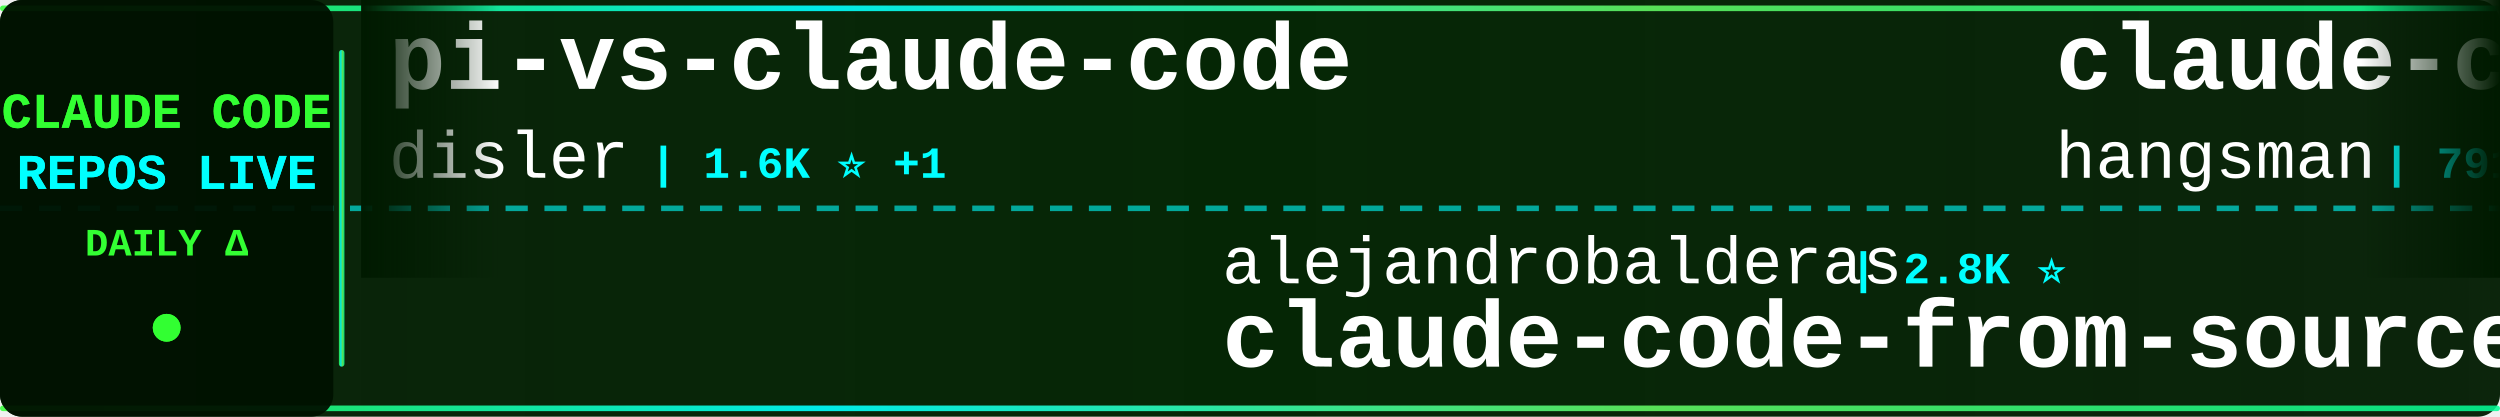
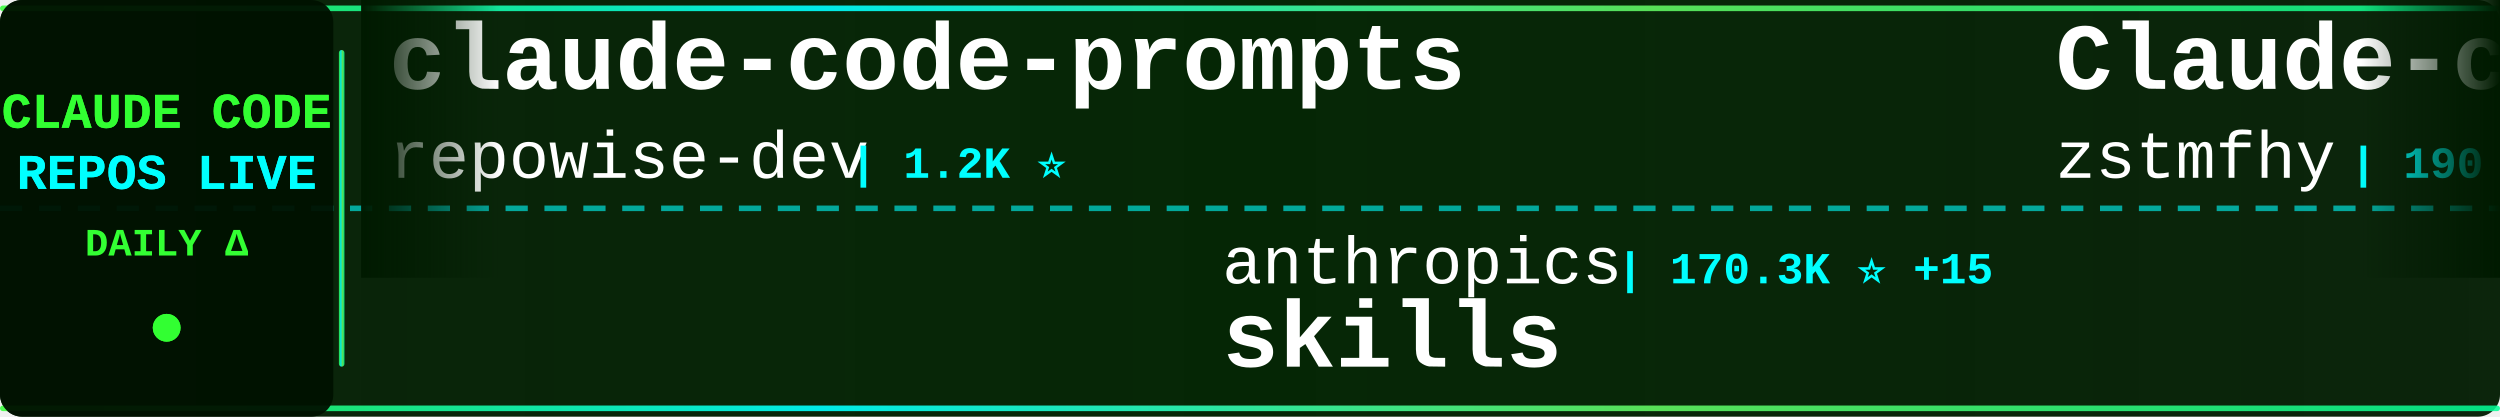
<svg xmlns="http://www.w3.org/2000/svg" width="900" height="150">
  <defs>
    <linearGradient id="tickerBg" x1="0%" y1="0%" x2="100%" y2="0%">
      <stop offset="0%" style="stop-color:#001a00;stop-opacity:0.95" />
      <stop offset="50%" style="stop-color:#002200;stop-opacity:0.98" />
      <stop offset="100%" style="stop-color:#001a00;stop-opacity:0.95" />
    </linearGradient>
    <linearGradient id="borderGrad" x1="0%" y1="0%" x2="100%" y2="0%">
      <stop offset="0%" style="stop-color:#33ff33;stop-opacity:0.85">
        <animate attributeName="stop-opacity" values="0.85;1;0.85" dur="2s" repeatCount="indefinite" />
      </stop>
      <stop offset="33%" style="stop-color:#00ffff;stop-opacity:0.9">
        <animate attributeName="stop-opacity" values="0.9;1;0.9" dur="2.2s" repeatCount="indefinite" />
      </stop>
      <stop offset="66%" style="stop-color:#66ff66;stop-opacity:0.85">
        <animate attributeName="stop-opacity" values="0.85;1;0.85" dur="1.8s" repeatCount="indefinite" />
      </stop>
      <stop offset="100%" style="stop-color:#00ff99;stop-opacity:0.85">
        <animate attributeName="stop-opacity" values="0.85;1;0.85" dur="2s" repeatCount="indefinite" />
      </stop>
    </linearGradient>
    <filter id="textGlow">
      <feGaussianBlur stdDeviation="0.1" result="coloredBlur" />
      <feMerge>
        <feMergeNode in="coloredBlur" />
        <feMergeNode in="SourceGraphic" />
      </feMerge>
    </filter>
    <filter id="metricGlow">
      <feGaussianBlur stdDeviation="0.2" result="coloredBlur" />
      <feMerge>
        <feMergeNode in="coloredBlur" />
        <feMergeNode in="SourceGraphic" />
      </feMerge>
    </filter>
    <linearGradient id="leftFade" x1="0%" y1="0%" x2="100%" y2="0%">
      <stop offset="0%" style="stop-color:#001a00;stop-opacity:1" />
      <stop offset="100%" style="stop-color:#001a00;stop-opacity:0" />
    </linearGradient>
    <linearGradient id="rightFade" x1="0%" y1="0%" x2="100%" y2="0%">
      <stop offset="0%" style="stop-color:#001a00;stop-opacity:0" />
      <stop offset="100%" style="stop-color:#001a00;stop-opacity:1" />
    </linearGradient>
  </defs>
  <rect width="900" height="150" fill="url(#tickerBg)" rx="8" />
  <rect x="0" y="2" width="900" height="2" fill="url(#borderGrad)" rx="1" />
  <rect x="0" y="146" width="900" height="2" fill="url(#borderGrad)" rx="1" />
  <line x1="0" y1="75" x2="900" y2="75" stroke="#00ffff" stroke-width="2" stroke-dasharray="8 6" opacity="0.6" />
  <rect x="0" y="0" width="120" height="150" fill="#001100" opacity="0.95" rx="8" />
  <text x="60" y="46" font-family="'Courier New', monospace" font-size="18" font-weight="bold" fill="#33ff33" text-anchor="middle" filter="url(#textGlow)">
    CLAUDE CODE
  </text>
  <text x="60" y="68" font-family="'Courier New', monospace" font-size="18" font-weight="bold" fill="#00ffff" text-anchor="middle" filter="url(#textGlow)">
    REPOS LIVE
  </text>
  <text x="60" y="92" font-family="'Courier New', monospace" font-size="14" font-weight="bold" fill="#33ff33" text-anchor="middle">
    DAILY Δ
  </text>
  <circle cx="60" cy="118" r="5" fill="#33ff33" filter="url(#metricGlow)">
    <animate attributeName="r" values="4;6;4" dur="1.5s" repeatCount="indefinite" />
    <animate attributeName="opacity" values="0.6;1;0.6" dur="1.5s" repeatCount="indefinite" />
  </circle>
  <rect x="122" y="18" width="2" height="114" fill="url(#borderGrad)" rx="1" />
  <clipPath id="tickerClip">
    <rect x="130" y="0" width="770" height="150" />
  </clipPath>
  <g clip-path="url(#tickerClip)">
    <g id="tickerItems">
      <animateTransform attributeName="transform" attributeType="XML" type="translate" from="0 0" to="-3000 0" dur="54s" repeatCount="indefinite" />
      <g transform="translate(0, 0)">
-         <text x="140" y="32" font-family="'Courier New', monospace" font-size="34" font-weight="bold" fill="#ffffff">pi-vs-claude-code</text>
-         <text x="140" y="64" font-family="'Courier New', monospace" font-size="24" font-weight="normal" fill="#ffffff" opacity="1.0">disler</text>
-         <text x="234" y="64" font-family="'Courier New', monospace" font-size="16" font-weight="bold" fill="#00ffff"> | 1.6K ⭐ +1</text>
+         <text x="140" y="32" font-family="'Courier New', monospace" font-size="34" font-weight="bold" fill="#ffffff">claude-code-prompts</text>
+         <text x="140" y="64" font-family="'Courier New', monospace" font-size="24" font-weight="normal" fill="#ffffff" opacity="1.0">repowise-dev</text>
+         <text x="306" y="64" font-family="'Courier New', monospace" font-size="16" font-weight="bold" fill="#00ffff"> | 1.2K ⭐</text>
      </g>
      <g transform="translate(300, 0)">
-         <text x="140" y="102" font-family="'Courier New', monospace" font-size="24" font-weight="normal" fill="#ffffff" opacity="1.0">alejandrobalderas</text>
-         <text x="366" y="102" font-family="'Courier New', monospace" font-size="16" font-weight="bold" fill="#00ffff"> | 2.8K ⭐</text>
-         <text x="140" y="132" font-family="'Courier New', monospace" font-size="34" font-weight="bold" fill="#ffffff">claude-code-from-source</text>
+         <text x="140" y="102" font-family="'Courier New', monospace" font-size="24" font-weight="normal" fill="#ffffff" opacity="1.0">anthropics</text>
+         <text x="282" y="102" font-family="'Courier New', monospace" font-size="16" font-weight="bold" fill="#00ffff"> | 170.3K ⭐ +15</text>
+         <text x="140" y="132" font-family="'Courier New', monospace" font-size="34" font-weight="bold" fill="#ffffff">skills</text>
      </g>
      <g transform="translate(600, 0)">
-         <text x="140" y="32" font-family="'Courier New', monospace" font-size="34" font-weight="bold" fill="#ffffff">claude-code-source</text>
-         <text x="140" y="64" font-family="'Courier New', monospace" font-size="24" font-weight="normal" fill="#ffffff" opacity="1.0">hangsman</text>
-         <text x="258" y="64" font-family="'Courier New', monospace" font-size="16" font-weight="bold" fill="#00ffff"> | 791 ⭐</text>
+         <text x="140" y="32" font-family="'Courier New', monospace" font-size="34" font-weight="bold" fill="#ffffff">Claude-code</text>
+         <text x="140" y="64" font-family="'Courier New', monospace" font-size="24" font-weight="normal" fill="#ffffff" opacity="1.0">zstmfhy</text>
+         <text x="246" y="64" font-family="'Courier New', monospace" font-size="16" font-weight="bold" fill="#00ffff"> | 190 ⭐</text>
      </g>
      <g transform="translate(900, 0)">
-         <text x="140" y="102" font-family="'Courier New', monospace" font-size="24" font-weight="normal" fill="#ffffff" opacity="1.0">davila7</text>
-         <text x="246" y="102" font-family="'Courier New', monospace" font-size="16" font-weight="bold" fill="#00ffff"> | 30.3K ⭐ +4</text>
-         <text x="140" y="132" font-family="'Courier New', monospace" font-size="34" font-weight="bold" fill="#ffffff">claude-code-templates</text>
+         <text x="140" y="102" font-family="'Courier New', monospace" font-size="24" font-weight="normal" fill="#ffffff" opacity="1.0">Pimzino</text>
+         <text x="246" y="102" font-family="'Courier New', monospace" font-size="16" font-weight="bold" fill="#00ffff"> | 3.8K ⭐</text>
+         <text x="140" y="132" font-family="'Courier New', monospace" font-size="34" font-weight="bold" fill="#ffffff">claude-code-spec-workflo...</text>
      </g>
      <g transform="translate(1200, 0)">
        <text x="140" y="32" font-family="'Courier New', monospace" font-size="34" font-weight="bold" fill="#ffffff">claude-code-source-code</text>
        <text x="140" y="64" font-family="'Courier New', monospace" font-size="24" font-weight="normal" fill="#ffffff" opacity="1.0">777genius</text>
        <text x="270" y="64" font-family="'Courier New', monospace" font-size="16" font-weight="bold" fill="#00ffff"> | 926 ⭐</text>
      </g>
      <g transform="translate(1500, 0)">
-         <text x="140" y="102" font-family="'Courier New', monospace" font-size="24" font-weight="normal" fill="#ffffff" opacity="1.0">jeremylongshore</text>
-         <text x="342" y="102" font-family="'Courier New', monospace" font-size="16" font-weight="bold" fill="#00ffff"> | 2.7K ⭐</text>
-         <text x="140" y="132" font-family="'Courier New', monospace" font-size="34" font-weight="bold" fill="#ffffff">claude-code-plugins-plus...</text>
+         <text x="140" y="102" font-family="'Courier New', monospace" font-size="24" font-weight="normal" fill="#ffffff" opacity="1.0">Chachamaru127</text>
+         <text x="318" y="102" font-family="'Courier New', monospace" font-size="16" font-weight="bold" fill="#00ffff"> | 3.1K ⭐ +1</text>
+         <text x="140" y="132" font-family="'Courier New', monospace" font-size="34" font-weight="bold" fill="#ffffff">claude-code-harness</text>
      </g>
      <g transform="translate(1800, 0)">
-         <text x="140" y="32" font-family="'Courier New', monospace" font-size="34" font-weight="bold" fill="#ffffff">awesome-claude-code-plug...</text>
-         <text x="140" y="64" font-family="'Courier New', monospace" font-size="24" font-weight="normal" fill="#ffffff" opacity="1.0">ccplugins</text>
-         <text x="270" y="64" font-family="'Courier New', monospace" font-size="16" font-weight="bold" fill="#00ffff"> | 919 ⭐ +1</text>
+         <text x="140" y="32" font-family="'Courier New', monospace" font-size="34" font-weight="bold" fill="#ffffff">claude-code-cli</text>
+         <text x="140" y="64" font-family="'Courier New', monospace" font-size="24" font-weight="normal" fill="#ffffff" opacity="1.0">huangserva</text>
+         <text x="282" y="64" font-family="'Courier New', monospace" font-size="16" font-weight="bold" fill="#00ffff"> | 621 ⭐</text>
      </g>
      <g transform="translate(2100, 0)">
-         <text x="140" y="102" font-family="'Courier New', monospace" font-size="24" font-weight="normal" fill="#ffffff" opacity="1.0">Chachamaru127</text>
-         <text x="318" y="102" font-family="'Courier New', monospace" font-size="16" font-weight="bold" fill="#00ffff"> | 3.1K ⭐</text>
-         <text x="140" y="132" font-family="'Courier New', monospace" font-size="34" font-weight="bold" fill="#ffffff">claude-code-harness</text>
+         <text x="140" y="102" font-family="'Courier New', monospace" font-size="24" font-weight="normal" fill="#ffffff" opacity="1.0">Maciek-roboblog</text>
+         <text x="342" y="102" font-family="'Courier New', monospace" font-size="16" font-weight="bold" fill="#00ffff"> | 8.6K ⭐ +1</text>
+         <text x="140" y="132" font-family="'Courier New', monospace" font-size="34" font-weight="bold" fill="#ffffff">Claude-Code-Usage-Monito...</text>
      </g>
      <g transform="translate(2400, 0)">
-         <text x="140" y="32" font-family="'Courier New', monospace" font-size="34" font-weight="bold" fill="#ffffff">claude-code-tips</text>
-         <text x="140" y="64" font-family="'Courier New', monospace" font-size="24" font-weight="normal" fill="#ffffff" opacity="1.0">ykdojo</text>
-         <text x="234" y="64" font-family="'Courier New', monospace" font-size="16" font-weight="bold" fill="#00ffff"> | 9.8K ⭐ +7</text>
+         <text x="140" y="32" font-family="'Courier New', monospace" font-size="34" font-weight="bold" fill="#ffffff">claude-code-action</text>
+         <text x="140" y="64" font-family="'Courier New', monospace" font-size="24" font-weight="normal" fill="#ffffff" opacity="1.0">anthropics</text>
+         <text x="282" y="64" font-family="'Courier New', monospace" font-size="16" font-weight="bold" fill="#00ffff"> | 8.7K ⭐ +1</text>
      </g>
      <g transform="translate(2700, 0)">
-         <text x="140" y="102" font-family="'Courier New', monospace" font-size="24" font-weight="normal" fill="#ffffff" opacity="1.0">luyao618</text>
-         <text x="258" y="102" font-family="'Courier New', monospace" font-size="16" font-weight="bold" fill="#00ffff"> | 1.7K ⭐</text>
-         <text x="140" y="132" font-family="'Courier New', monospace" font-size="34" font-weight="bold" fill="#ffffff">Claude-Code-Source-Study</text>
+         <text x="140" y="102" font-family="'Courier New', monospace" font-size="24" font-weight="normal" fill="#ffffff" opacity="1.0">rohitg00</text>
+         <text x="258" y="102" font-family="'Courier New', monospace" font-size="16" font-weight="bold" fill="#00ffff"> | 2.5K ⭐</text>
+         <text x="140" y="132" font-family="'Courier New', monospace" font-size="34" font-weight="bold" fill="#ffffff">awesome-claude-code-tool...</text>
      </g>
      <g transform="translate(3000, 0)">
-         <text x="140" y="32" font-family="'Courier New', monospace" font-size="34" font-weight="bold" fill="#ffffff">pi-vs-claude-code</text>
-         <text x="140" y="64" font-family="'Courier New', monospace" font-size="24" font-weight="normal" fill="#ffffff" opacity="1.0">disler</text>
-         <text x="234" y="64" font-family="'Courier New', monospace" font-size="16" font-weight="bold" fill="#00ffff"> | 1.6K ⭐ +1</text>
+         <text x="140" y="32" font-family="'Courier New', monospace" font-size="34" font-weight="bold" fill="#ffffff">claude-code-prompts</text>
+         <text x="140" y="64" font-family="'Courier New', monospace" font-size="24" font-weight="normal" fill="#ffffff" opacity="1.0">repowise-dev</text>
+         <text x="306" y="64" font-family="'Courier New', monospace" font-size="16" font-weight="bold" fill="#00ffff"> | 1.2K ⭐</text>
      </g>
      <g transform="translate(3300, 0)">
-         <text x="140" y="102" font-family="'Courier New', monospace" font-size="24" font-weight="normal" fill="#ffffff" opacity="1.0">alejandrobalderas</text>
-         <text x="366" y="102" font-family="'Courier New', monospace" font-size="16" font-weight="bold" fill="#00ffff"> | 2.8K ⭐</text>
-         <text x="140" y="132" font-family="'Courier New', monospace" font-size="34" font-weight="bold" fill="#ffffff">claude-code-from-source</text>
+         <text x="140" y="102" font-family="'Courier New', monospace" font-size="24" font-weight="normal" fill="#ffffff" opacity="1.0">anthropics</text>
+         <text x="282" y="102" font-family="'Courier New', monospace" font-size="16" font-weight="bold" fill="#00ffff"> | 170.3K ⭐ +15</text>
+         <text x="140" y="132" font-family="'Courier New', monospace" font-size="34" font-weight="bold" fill="#ffffff">skills</text>
      </g>
      <g transform="translate(3600, 0)">
-         <text x="140" y="32" font-family="'Courier New', monospace" font-size="34" font-weight="bold" fill="#ffffff">claude-code-source</text>
-         <text x="140" y="64" font-family="'Courier New', monospace" font-size="24" font-weight="normal" fill="#ffffff" opacity="1.0">hangsman</text>
-         <text x="258" y="64" font-family="'Courier New', monospace" font-size="16" font-weight="bold" fill="#00ffff"> | 791 ⭐</text>
+         <text x="140" y="32" font-family="'Courier New', monospace" font-size="34" font-weight="bold" fill="#ffffff">Claude-code</text>
+         <text x="140" y="64" font-family="'Courier New', monospace" font-size="24" font-weight="normal" fill="#ffffff" opacity="1.0">zstmfhy</text>
+         <text x="246" y="64" font-family="'Courier New', monospace" font-size="16" font-weight="bold" fill="#00ffff"> | 190 ⭐</text>
      </g>
      <g transform="translate(3900, 0)">
-         <text x="140" y="102" font-family="'Courier New', monospace" font-size="24" font-weight="normal" fill="#ffffff" opacity="1.0">davila7</text>
-         <text x="246" y="102" font-family="'Courier New', monospace" font-size="16" font-weight="bold" fill="#00ffff"> | 30.3K ⭐ +4</text>
-         <text x="140" y="132" font-family="'Courier New', monospace" font-size="34" font-weight="bold" fill="#ffffff">claude-code-templates</text>
+         <text x="140" y="102" font-family="'Courier New', monospace" font-size="24" font-weight="normal" fill="#ffffff" opacity="1.0">Pimzino</text>
+         <text x="246" y="102" font-family="'Courier New', monospace" font-size="16" font-weight="bold" fill="#00ffff"> | 3.8K ⭐</text>
+         <text x="140" y="132" font-family="'Courier New', monospace" font-size="34" font-weight="bold" fill="#ffffff">claude-code-spec-workflo...</text>
      </g>
    </g>
  </g>
  <rect x="130" y="0" width="50" height="100" fill="url(#leftFade)" />
  <rect x="850" y="0" width="50" height="100" fill="url(#rightFade)" />
</svg>
